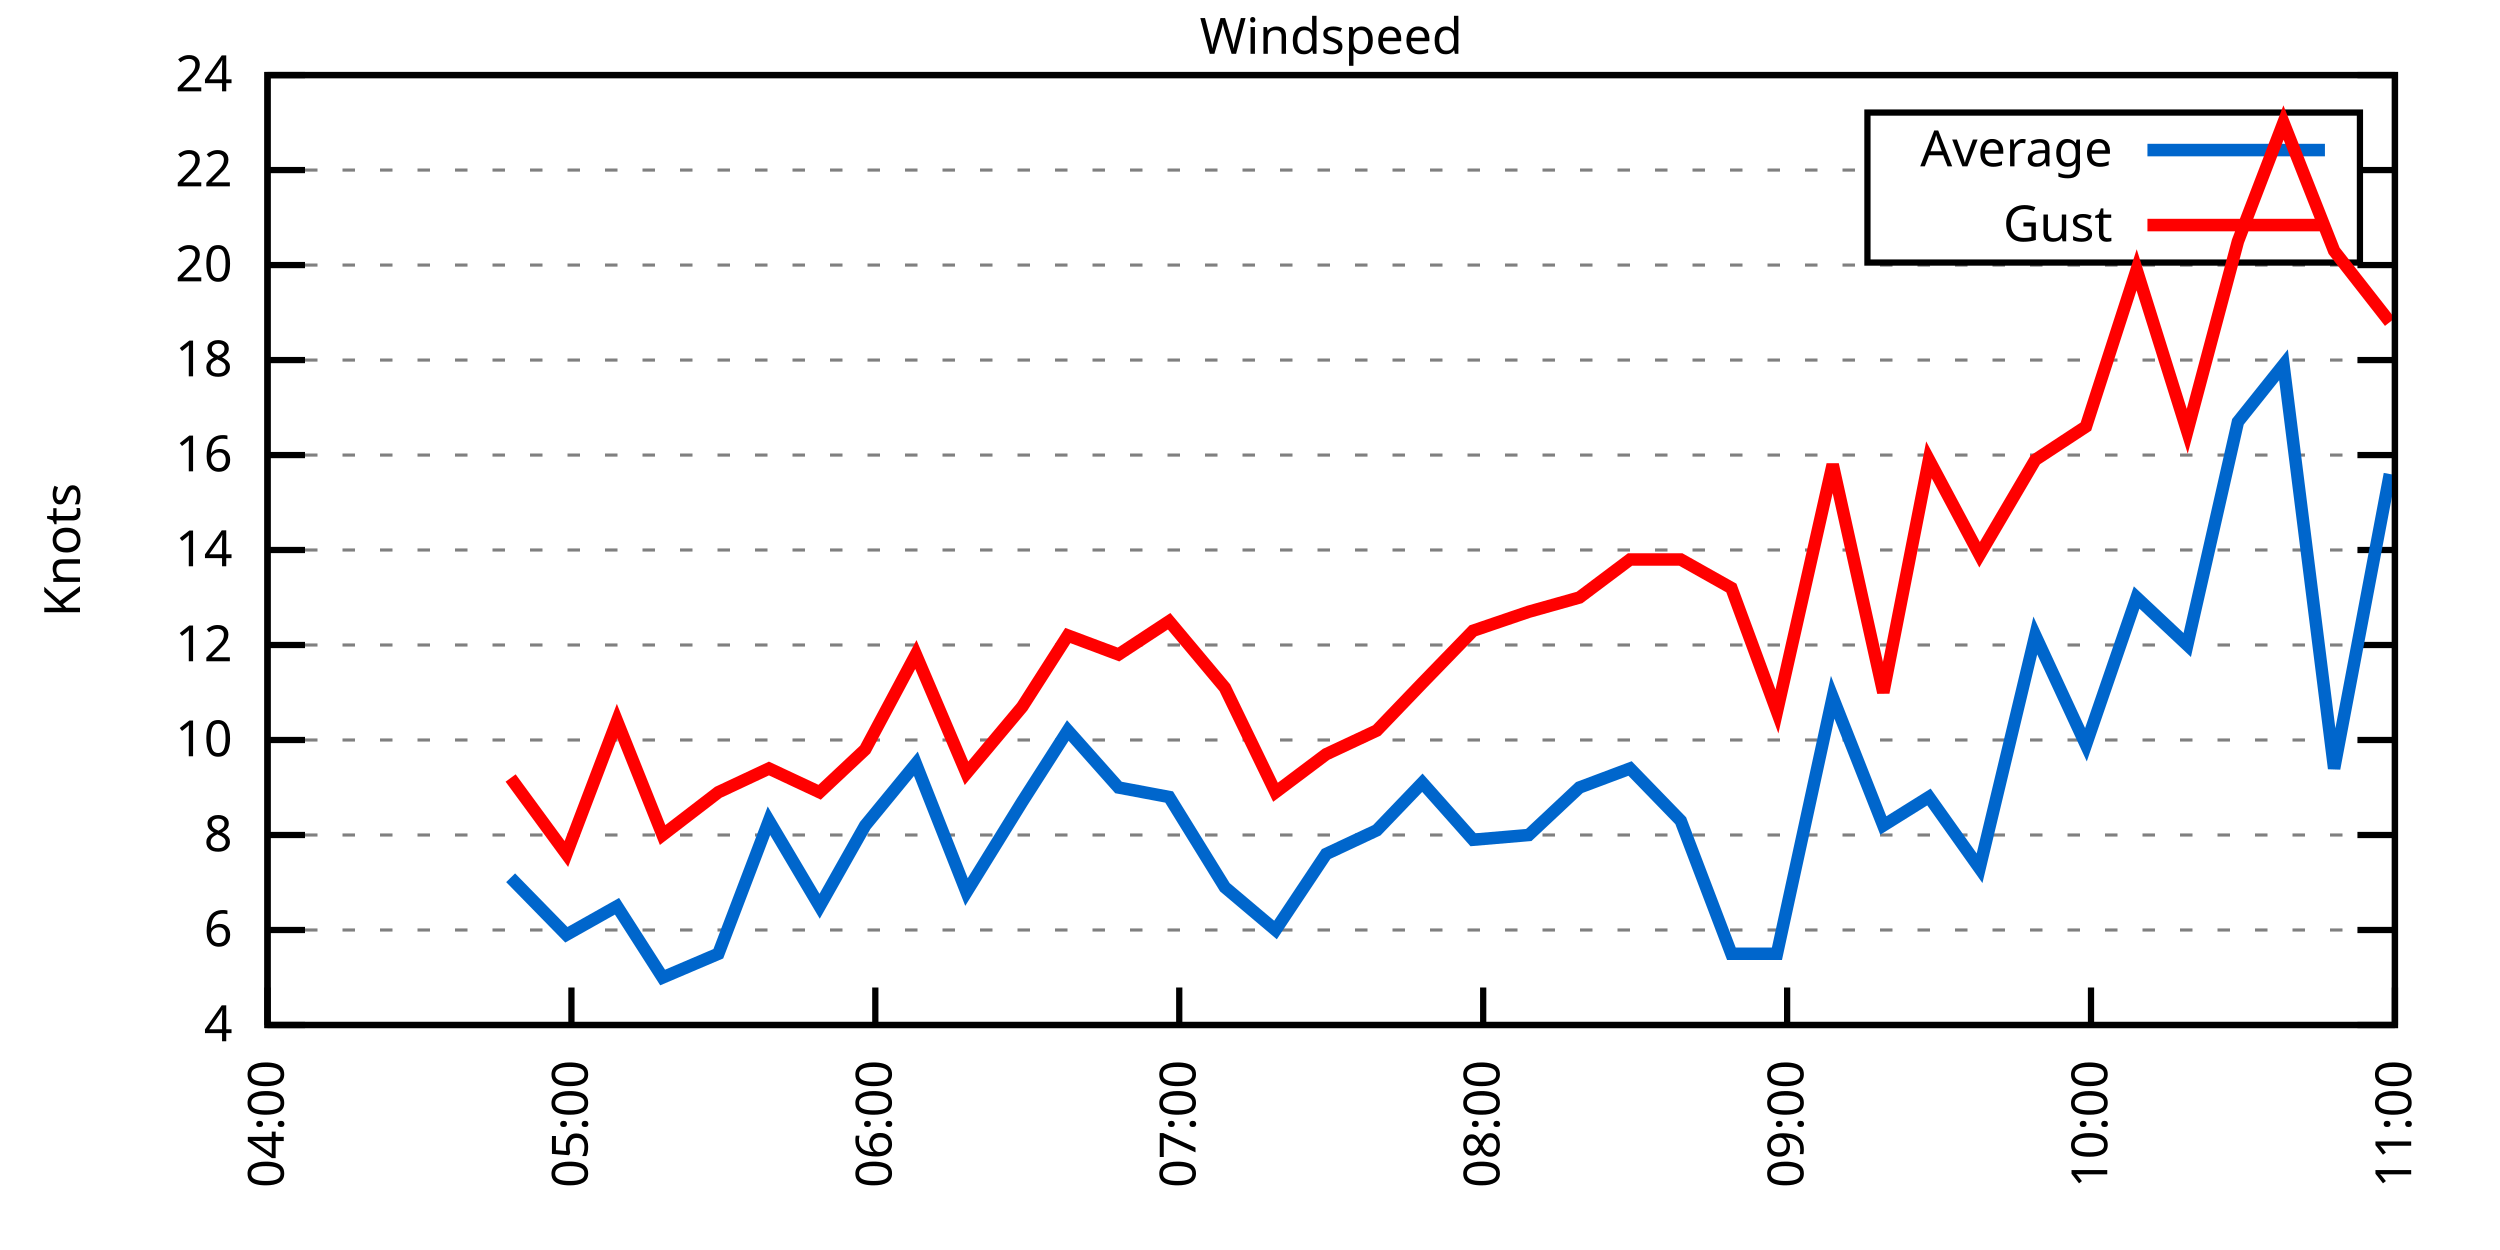
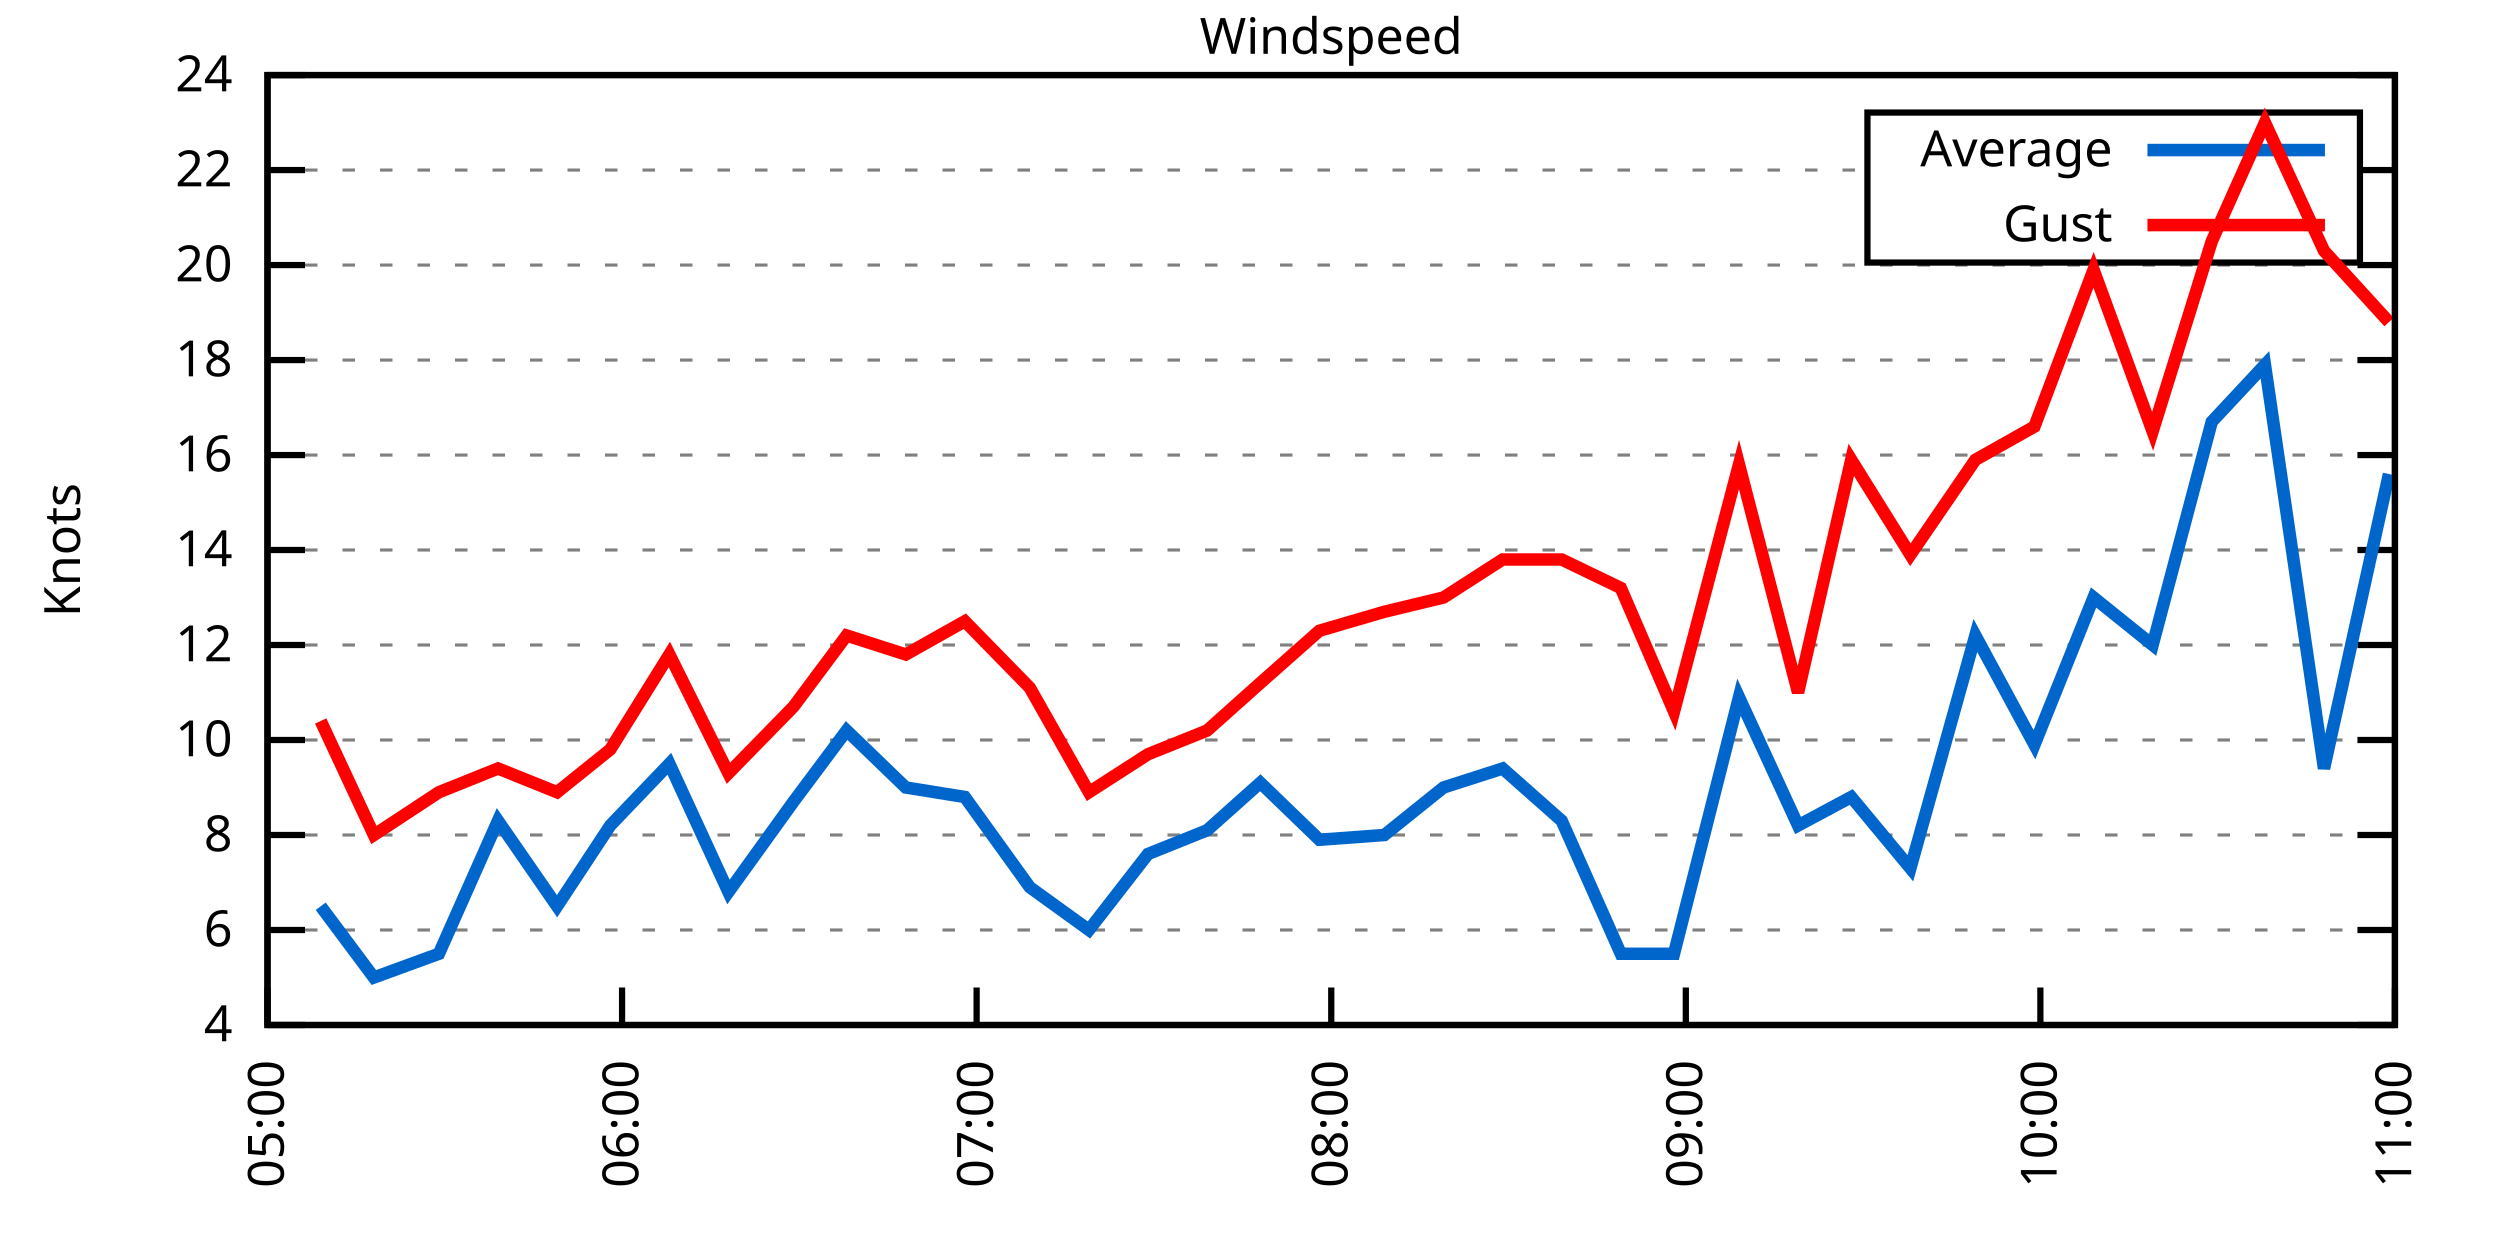
<svg xmlns="http://www.w3.org/2000/svg" xmlns:xlink="http://www.w3.org/1999/xlink" width="400" height="200" viewBox="0 0 400 200">
  <g id="gnuplot_canvas">
    <rect x="0" y="0" width="400" height="200" fill="none" />
    <defs>
      <circle id="gpDot" r="0.5" stroke-width="0.5" stroke="currentColor" />
      <path id="gpPt0" stroke-width="0.333" stroke="currentColor" d="M-1,0 h2 M0,-1 v2" />
      <path id="gpPt1" stroke-width="0.333" stroke="currentColor" d="M-1,-1 L1,1 M1,-1 L-1,1" />
      <path id="gpPt2" stroke-width="0.333" stroke="currentColor" d="M-1,0 L1,0 M0,-1 L0,1 M-1,-1 L1,1 M-1,1 L1,-1" />
      <rect id="gpPt3" stroke-width="0.333" stroke="currentColor" x="-1" y="-1" width="2" height="2" />
      <rect id="gpPt4" stroke-width="0.333" stroke="currentColor" fill="currentColor" x="-1" y="-1" width="2" height="2" />
      <circle id="gpPt5" stroke-width="0.333" stroke="currentColor" cx="0" cy="0" r="1" />
      <use xlink:href="#gpPt5" id="gpPt6" fill="currentColor" stroke="none" />
      <path id="gpPt7" stroke-width="0.333" stroke="currentColor" d="M0,-1.33 L-1.33,0.67 L1.33,0.67 z" />
      <use xlink:href="#gpPt7" id="gpPt8" fill="currentColor" stroke="none" />
      <use xlink:href="#gpPt7" id="gpPt9" stroke="currentColor" transform="rotate(180)" />
      <use xlink:href="#gpPt9" id="gpPt10" fill="currentColor" stroke="none" />
      <use xlink:href="#gpPt3" id="gpPt11" stroke="currentColor" transform="rotate(45)" />
      <use xlink:href="#gpPt11" id="gpPt12" fill="currentColor" stroke="none" />
      <path id="gpPt13" stroke-width="0.333" stroke="currentColor" d="M0,1.330 L1.265,0.411 L0.782,-1.067 L-0.782,-1.076 L-1.265,0.411 z" />
      <use xlink:href="#gpPt13" id="gpPt14" fill="currentColor" stroke="none" />
      <filter id="textbox" filterUnits="objectBoundingBox" x="0" y="0" height="1" width="1">
        <feFlood flood-color="white" flood-opacity="1" result="bgnd" />
        <feComposite in="SourceGraphic" in2="bgnd" operator="atop" />
      </filter>
      <filter id="greybox" filterUnits="objectBoundingBox" x="0" y="0" height="1" width="1">
        <feFlood flood-color="lightgrey" flood-opacity="1" result="grey" />
        <feComposite in="SourceGraphic" in2="grey" operator="atop" />
      </filter>
    </defs>
    <g fill="none" color="white" stroke="currentColor" stroke-width="1.00" stroke-linecap="butt" stroke-linejoin="miter">
</g>
    <g fill="none" color="black" stroke="currentColor" stroke-width="1.00" stroke-linecap="butt" stroke-linejoin="miter">
      <g stroke="none" shape-rendering="crispEdges">
        <polygon fill="rgb(255, 255, 255)" points="42.80,164.00 383.18,164.00 383.18,12.02 42.80,12.02 " />
      </g>
    </g>
    <g fill="none" color="black" stroke="currentColor" stroke-width="1.00" stroke-linecap="butt" stroke-linejoin="miter">
</g>
    <g fill="none" color="black" stroke="black" stroke-width="0.50" stroke-linecap="butt" stroke-linejoin="miter">
</g>
    <g fill="none" color="gray" stroke="currentColor" stroke-width="0.50" stroke-linecap="butt" stroke-linejoin="miter">
      <path stroke="gray" stroke-dasharray="2,4" class="gridline" d="M42.80,164.00 L383.19,164.00  " />
    </g>
    <g fill="none" color="gray" stroke="gray" stroke-width="1.00" stroke-linecap="butt" stroke-linejoin="miter">
</g>
    <g fill="none" color="black" stroke="currentColor" stroke-width="1.00" stroke-linecap="butt" stroke-linejoin="miter">
      <path stroke="black" d="M42.80,164.00 L48.80,164.00 M383.19,164.00 L377.19,164.00  " />
      <g transform="translate(37.20,166.60)" stroke="none" fill="black" font-family="Sans" font-size="8.00" text-anchor="end">
        <text>
          <tspan font-family="Sans"> 4</tspan>
        </text>
      </g>
    </g>
    <g fill="none" color="black" stroke="currentColor" stroke-width="1.00" stroke-linecap="butt" stroke-linejoin="miter">
</g>
    <g fill="none" color="black" stroke="black" stroke-width="0.50" stroke-linecap="butt" stroke-linejoin="miter">
</g>
    <g fill="none" color="gray" stroke="currentColor" stroke-width="0.50" stroke-linecap="butt" stroke-linejoin="miter">
      <path stroke="gray" stroke-dasharray="2,4" class="gridline" d="M42.80,148.80 L383.19,148.80  " />
    </g>
    <g fill="none" color="gray" stroke="gray" stroke-width="1.00" stroke-linecap="butt" stroke-linejoin="miter">
</g>
    <g fill="none" color="black" stroke="currentColor" stroke-width="1.00" stroke-linecap="butt" stroke-linejoin="miter">
      <path stroke="black" d="M42.80,148.80 L48.80,148.80 M383.19,148.80 L377.19,148.80  " />
      <g transform="translate(37.20,151.40)" stroke="none" fill="black" font-family="Sans" font-size="8.00" text-anchor="end">
        <text>
          <tspan font-family="Sans"> 6</tspan>
        </text>
      </g>
    </g>
    <g fill="none" color="black" stroke="currentColor" stroke-width="1.00" stroke-linecap="butt" stroke-linejoin="miter">
</g>
    <g fill="none" color="black" stroke="black" stroke-width="0.50" stroke-linecap="butt" stroke-linejoin="miter">
</g>
    <g fill="none" color="gray" stroke="currentColor" stroke-width="0.50" stroke-linecap="butt" stroke-linejoin="miter">
      <path stroke="gray" stroke-dasharray="2,4" class="gridline" d="M42.80,133.60 L383.19,133.60  " />
    </g>
    <g fill="none" color="gray" stroke="gray" stroke-width="1.00" stroke-linecap="butt" stroke-linejoin="miter">
</g>
    <g fill="none" color="black" stroke="currentColor" stroke-width="1.00" stroke-linecap="butt" stroke-linejoin="miter">
      <path stroke="black" d="M42.80,133.60 L48.80,133.60 M383.19,133.60 L377.19,133.60  " />
      <g transform="translate(37.20,136.20)" stroke="none" fill="black" font-family="Sans" font-size="8.00" text-anchor="end">
        <text>
          <tspan font-family="Sans"> 8</tspan>
        </text>
      </g>
    </g>
    <g fill="none" color="black" stroke="currentColor" stroke-width="1.00" stroke-linecap="butt" stroke-linejoin="miter">
</g>
    <g fill="none" color="black" stroke="black" stroke-width="0.50" stroke-linecap="butt" stroke-linejoin="miter">
</g>
    <g fill="none" color="gray" stroke="currentColor" stroke-width="0.50" stroke-linecap="butt" stroke-linejoin="miter">
      <path stroke="gray" stroke-dasharray="2,4" class="gridline" d="M42.80,118.40 L383.19,118.40  " />
    </g>
    <g fill="none" color="gray" stroke="gray" stroke-width="1.00" stroke-linecap="butt" stroke-linejoin="miter">
</g>
    <g fill="none" color="black" stroke="currentColor" stroke-width="1.00" stroke-linecap="butt" stroke-linejoin="miter">
      <path stroke="black" d="M42.80,118.40 L48.80,118.40 M383.19,118.40 L377.19,118.40  " />
      <g transform="translate(37.20,121.00)" stroke="none" fill="black" font-family="Sans" font-size="8.00" text-anchor="end">
        <text>
          <tspan font-family="Sans"> 10</tspan>
        </text>
      </g>
    </g>
    <g fill="none" color="black" stroke="currentColor" stroke-width="1.00" stroke-linecap="butt" stroke-linejoin="miter">
</g>
    <g fill="none" color="black" stroke="black" stroke-width="0.50" stroke-linecap="butt" stroke-linejoin="miter">
</g>
    <g fill="none" color="gray" stroke="currentColor" stroke-width="0.50" stroke-linecap="butt" stroke-linejoin="miter">
      <path stroke="gray" stroke-dasharray="2,4" class="gridline" d="M42.80,103.20 L383.19,103.20  " />
    </g>
    <g fill="none" color="gray" stroke="gray" stroke-width="1.00" stroke-linecap="butt" stroke-linejoin="miter">
</g>
    <g fill="none" color="black" stroke="currentColor" stroke-width="1.00" stroke-linecap="butt" stroke-linejoin="miter">
      <path stroke="black" d="M42.80,103.20 L48.80,103.20 M383.19,103.20 L377.19,103.20  " />
      <g transform="translate(37.20,105.80)" stroke="none" fill="black" font-family="Sans" font-size="8.00" text-anchor="end">
        <text>
          <tspan font-family="Sans"> 12</tspan>
        </text>
      </g>
    </g>
    <g fill="none" color="black" stroke="currentColor" stroke-width="1.00" stroke-linecap="butt" stroke-linejoin="miter">
</g>
    <g fill="none" color="black" stroke="black" stroke-width="0.50" stroke-linecap="butt" stroke-linejoin="miter">
</g>
    <g fill="none" color="gray" stroke="currentColor" stroke-width="0.50" stroke-linecap="butt" stroke-linejoin="miter">
      <path stroke="gray" stroke-dasharray="2,4" class="gridline" d="M42.80,88.00 L383.19,88.00  " />
    </g>
    <g fill="none" color="gray" stroke="gray" stroke-width="1.00" stroke-linecap="butt" stroke-linejoin="miter">
</g>
    <g fill="none" color="black" stroke="currentColor" stroke-width="1.00" stroke-linecap="butt" stroke-linejoin="miter">
      <path stroke="black" d="M42.80,88.00 L48.80,88.00 M383.19,88.00 L377.19,88.00  " />
      <g transform="translate(37.20,90.60)" stroke="none" fill="black" font-family="Sans" font-size="8.00" text-anchor="end">
        <text>
          <tspan font-family="Sans"> 14</tspan>
        </text>
      </g>
    </g>
    <g fill="none" color="black" stroke="currentColor" stroke-width="1.00" stroke-linecap="butt" stroke-linejoin="miter">
</g>
    <g fill="none" color="black" stroke="black" stroke-width="0.50" stroke-linecap="butt" stroke-linejoin="miter">
</g>
    <g fill="none" color="gray" stroke="currentColor" stroke-width="0.50" stroke-linecap="butt" stroke-linejoin="miter">
      <path stroke="gray" stroke-dasharray="2,4" class="gridline" d="M42.80,72.81 L383.19,72.81  " />
    </g>
    <g fill="none" color="gray" stroke="gray" stroke-width="1.00" stroke-linecap="butt" stroke-linejoin="miter">
</g>
    <g fill="none" color="black" stroke="currentColor" stroke-width="1.00" stroke-linecap="butt" stroke-linejoin="miter">
      <path stroke="black" d="M42.80,72.81 L48.80,72.81 M383.19,72.81 L377.19,72.81  " />
      <g transform="translate(37.20,75.41)" stroke="none" fill="black" font-family="Sans" font-size="8.00" text-anchor="end">
        <text>
          <tspan font-family="Sans"> 16</tspan>
        </text>
      </g>
    </g>
    <g fill="none" color="black" stroke="currentColor" stroke-width="1.00" stroke-linecap="butt" stroke-linejoin="miter">
</g>
    <g fill="none" color="black" stroke="black" stroke-width="0.50" stroke-linecap="butt" stroke-linejoin="miter">
</g>
    <g fill="none" color="gray" stroke="currentColor" stroke-width="0.50" stroke-linecap="butt" stroke-linejoin="miter">
      <path stroke="gray" stroke-dasharray="2,4" class="gridline" d="M42.80,57.61 L383.19,57.61  " />
    </g>
    <g fill="none" color="gray" stroke="gray" stroke-width="1.00" stroke-linecap="butt" stroke-linejoin="miter">
</g>
    <g fill="none" color="black" stroke="currentColor" stroke-width="1.00" stroke-linecap="butt" stroke-linejoin="miter">
      <path stroke="black" d="M42.80,57.61 L48.80,57.61 M383.19,57.61 L377.19,57.61  " />
      <g transform="translate(37.20,60.21)" stroke="none" fill="black" font-family="Sans" font-size="8.00" text-anchor="end">
        <text>
          <tspan font-family="Sans"> 18</tspan>
        </text>
      </g>
    </g>
    <g fill="none" color="black" stroke="currentColor" stroke-width="1.00" stroke-linecap="butt" stroke-linejoin="miter">
</g>
    <g fill="none" color="black" stroke="black" stroke-width="0.50" stroke-linecap="butt" stroke-linejoin="miter">
</g>
    <g fill="none" color="gray" stroke="currentColor" stroke-width="0.50" stroke-linecap="butt" stroke-linejoin="miter">
      <path stroke="gray" stroke-dasharray="2,4" class="gridline" d="M42.80,42.41 L383.19,42.41  " />
    </g>
    <g fill="none" color="gray" stroke="gray" stroke-width="1.00" stroke-linecap="butt" stroke-linejoin="miter">
</g>
    <g fill="none" color="black" stroke="currentColor" stroke-width="1.00" stroke-linecap="butt" stroke-linejoin="miter">
      <path stroke="black" d="M42.80,42.41 L48.80,42.41 M383.19,42.41 L377.19,42.41  " />
      <g transform="translate(37.20,45.01)" stroke="none" fill="black" font-family="Sans" font-size="8.00" text-anchor="end">
        <text>
          <tspan font-family="Sans"> 20</tspan>
        </text>
      </g>
    </g>
    <g fill="none" color="black" stroke="currentColor" stroke-width="1.00" stroke-linecap="butt" stroke-linejoin="miter">
</g>
    <g fill="none" color="black" stroke="black" stroke-width="0.50" stroke-linecap="butt" stroke-linejoin="miter">
</g>
    <g fill="none" color="gray" stroke="currentColor" stroke-width="0.50" stroke-linecap="butt" stroke-linejoin="miter">
      <path stroke="gray" stroke-dasharray="2,4" class="gridline" d="M42.80,27.21 L298.79,27.21 M377.59,27.21 L383.19,27.21  " />
    </g>
    <g fill="none" color="gray" stroke="gray" stroke-width="1.00" stroke-linecap="butt" stroke-linejoin="miter">
</g>
    <g fill="none" color="black" stroke="currentColor" stroke-width="1.00" stroke-linecap="butt" stroke-linejoin="miter">
      <path stroke="black" d="M42.80,27.21 L48.80,27.21 M383.19,27.21 L377.19,27.21  " />
      <g transform="translate(37.20,29.81)" stroke="none" fill="black" font-family="Sans" font-size="8.00" text-anchor="end">
        <text>
          <tspan font-family="Sans"> 22</tspan>
        </text>
      </g>
    </g>
    <g fill="none" color="black" stroke="currentColor" stroke-width="1.00" stroke-linecap="butt" stroke-linejoin="miter">
</g>
    <g fill="none" color="black" stroke="black" stroke-width="0.50" stroke-linecap="butt" stroke-linejoin="miter">
</g>
    <g fill="none" color="gray" stroke="currentColor" stroke-width="0.50" stroke-linecap="butt" stroke-linejoin="miter">
      <path stroke="gray" stroke-dasharray="2,4" class="gridline" d="M42.80,12.01 L383.19,12.01  " />
    </g>
    <g fill="none" color="gray" stroke="gray" stroke-width="1.00" stroke-linecap="butt" stroke-linejoin="miter">
</g>
    <g fill="none" color="black" stroke="currentColor" stroke-width="1.00" stroke-linecap="butt" stroke-linejoin="miter">
      <path stroke="black" d="M42.80,12.01 L48.80,12.01 M383.19,12.01 L377.19,12.01  " />
      <g transform="translate(37.20,14.61)" stroke="none" fill="black" font-family="Sans" font-size="8.00" text-anchor="end">
        <text>
          <tspan font-family="Sans"> 24</tspan>
        </text>
      </g>
    </g>
    <g fill="none" color="black" stroke="currentColor" stroke-width="1.00" stroke-linecap="butt" stroke-linejoin="miter">
      <path stroke="black" d="M42.80,164.00 L42.80,158.00  " />
      <g transform="translate(45.40,169.60) rotate(270.00)" stroke="none" fill="black" font-family="Sans" font-size="8.00" text-anchor="end">
        <text>
-           <tspan font-family="Sans">04:00</tspan>
-         </text>
-       </g>
-     </g>
-     <g fill="none" color="black" stroke="currentColor" stroke-width="1.00" stroke-linecap="butt" stroke-linejoin="miter">
-       <path stroke="black" d="M91.43,164.00 L91.43,158.00  " />
-       <g transform="translate(94.03,169.60) rotate(270.00)" stroke="none" fill="black" font-family="Sans" font-size="8.00" text-anchor="end">
-         <text>
          <tspan font-family="Sans">05:00</tspan>
        </text>
      </g>
    </g>
    <g fill="none" color="black" stroke="currentColor" stroke-width="1.00" stroke-linecap="butt" stroke-linejoin="miter">
-       <path stroke="black" d="M140.05,164.00 L140.05,158.00  " />
-       <g transform="translate(142.65,169.60) rotate(270.00)" stroke="none" fill="black" font-family="Sans" font-size="8.00" text-anchor="end">
+       <path stroke="black" d="M99.53,164.00 L99.53,158.00  " />
+       <g transform="translate(102.13,169.60) rotate(270.00)" stroke="none" fill="black" font-family="Sans" font-size="8.00" text-anchor="end">
        <text>
          <tspan font-family="Sans">06:00</tspan>
        </text>
      </g>
    </g>
    <g fill="none" color="black" stroke="currentColor" stroke-width="1.00" stroke-linecap="butt" stroke-linejoin="miter">
-       <path stroke="black" d="M188.68,164.00 L188.68,158.00  " />
-       <g transform="translate(191.28,169.60) rotate(270.00)" stroke="none" fill="black" font-family="Sans" font-size="8.00" text-anchor="end">
+       <path stroke="black" d="M156.26,164.00 L156.26,158.00  " />
+       <g transform="translate(158.86,169.60) rotate(270.00)" stroke="none" fill="black" font-family="Sans" font-size="8.00" text-anchor="end">
        <text>
          <tspan font-family="Sans">07:00</tspan>
        </text>
      </g>
    </g>
    <g fill="none" color="black" stroke="currentColor" stroke-width="1.00" stroke-linecap="butt" stroke-linejoin="miter">
-       <path stroke="black" d="M237.31,164.00 L237.31,158.00  " />
-       <g transform="translate(239.91,169.60) rotate(270.00)" stroke="none" fill="black" font-family="Sans" font-size="8.00" text-anchor="end">
+       <path stroke="black" d="M213.00,164.00 L213.00,158.00  " />
+       <g transform="translate(215.60,169.60) rotate(270.00)" stroke="none" fill="black" font-family="Sans" font-size="8.00" text-anchor="end">
        <text>
          <tspan font-family="Sans">08:00</tspan>
        </text>
      </g>
    </g>
    <g fill="none" color="black" stroke="currentColor" stroke-width="1.00" stroke-linecap="butt" stroke-linejoin="miter">
-       <path stroke="black" d="M285.94,164.00 L285.94,158.00  " />
-       <g transform="translate(288.54,169.60) rotate(270.00)" stroke="none" fill="black" font-family="Sans" font-size="8.00" text-anchor="end">
+       <path stroke="black" d="M269.73,164.00 L269.73,158.00  " />
+       <g transform="translate(272.33,169.60) rotate(270.00)" stroke="none" fill="black" font-family="Sans" font-size="8.00" text-anchor="end">
        <text>
          <tspan font-family="Sans">09:00</tspan>
        </text>
      </g>
    </g>
    <g fill="none" color="black" stroke="currentColor" stroke-width="1.00" stroke-linecap="butt" stroke-linejoin="miter">
-       <path stroke="black" d="M334.56,164.00 L334.56,158.00  " />
-       <g transform="translate(337.16,169.60) rotate(270.00)" stroke="none" fill="black" font-family="Sans" font-size="8.00" text-anchor="end">
+       <path stroke="black" d="M326.46,164.00 L326.46,158.00  " />
+       <g transform="translate(329.06,169.60) rotate(270.00)" stroke="none" fill="black" font-family="Sans" font-size="8.00" text-anchor="end">
        <text>
          <tspan font-family="Sans">10:00</tspan>
        </text>
      </g>
    </g>
    <g fill="none" color="black" stroke="currentColor" stroke-width="1.00" stroke-linecap="butt" stroke-linejoin="miter">
      <path stroke="black" d="M383.19,164.00 L383.19,158.00  " />
      <g transform="translate(385.79,169.60) rotate(270.00)" stroke="none" fill="black" font-family="Sans" font-size="8.00" text-anchor="end">
        <text>
          <tspan font-family="Sans">11:00</tspan>
        </text>
      </g>
    </g>
    <g fill="none" color="black" stroke="currentColor" stroke-width="1.00" stroke-linecap="butt" stroke-linejoin="miter">
</g>
    <g fill="none" color="black" stroke="currentColor" stroke-width="1.00" stroke-linecap="butt" stroke-linejoin="miter">
      <path stroke="black" d="M42.80,12.01 L42.80,164.00 L383.19,164.00 L383.19,12.01 L42.80,12.01 Z  " />
    </g>
    <g fill="none" color="black" stroke="currentColor" stroke-width="1.00" stroke-linecap="butt" stroke-linejoin="miter">
</g>
    <g fill="none" color="black" stroke="currentColor" stroke-width="1.00" stroke-linecap="butt" stroke-linejoin="miter">
      <path stroke="black" d="M298.79,42.01 L298.79,18.01 L377.59,18.01 L377.59,42.01 L298.79,42.01 Z  " />
    </g>
    <g id="Windspeed_plot_1">
      <g fill="none" color="white" stroke="black" stroke-width="2.00" stroke-linecap="butt" stroke-linejoin="miter">
</g>
      <g fill="none" color="black" stroke="currentColor" stroke-width="2.00" stroke-linecap="butt" stroke-linejoin="miter">
        <g transform="translate(337.99,26.61)" stroke="none" fill="black" font-family="Sans" font-size="8.00" text-anchor="end">
          <text>
            <tspan font-family="Sans">Average</tspan>
          </text>
        </g>
      </g>
      <g fill="none" color="black" stroke="currentColor" stroke-width="2.00" stroke-linecap="butt" stroke-linejoin="miter">
-         <path stroke="rgb(  0, 102, 204)" d="M343.59,24.01 L371.99,24.01 M81.70,140.44 L90.62,149.56 L98.72,145.00 L106.02,156.40 L114.93,152.60 L123.03,131.32   L131.14,145.00 L138.43,132.08 L146.54,122.20 L154.64,142.72 L163.56,128.28 L170.85,116.88 L178.96,126.00 L187.06,127.52   L195.98,141.96 L204.08,148.80 L212.18,136.64 L220.29,132.84 L227.58,125.24 L235.69,134.36 L244.60,133.60 L252.71,126.00   L260.81,122.96 L268.92,131.32 L277.02,152.60 L284.31,152.60 L293.23,111.56 L301.33,132.08 L308.63,127.52 L316.73,138.92   L325.65,101.68 L333.75,119.16 L341.86,95.60 L349.96,103.20 L358.07,67.49 L365.36,58.37 L373.46,122.96 L382.38,75.85    " />
+         <path stroke="rgb(  0, 102, 204)" d="M343.59,24.01 L371.99,24.01 M51.31,145.00 L59.82,156.40 L70.22,152.60 L79.68,131.32 L89.13,145.00 L97.64,132.08   L107.10,122.20 L116.55,142.72 L126.95,128.28 L135.46,116.88 L144.92,126.00 L154.37,127.52 L164.77,141.96 L174.23,148.80   L183.68,136.64 L193.14,132.84 L201.65,125.24 L211.10,134.36 L221.50,133.60 L230.96,126.00 L240.42,122.96 L249.87,131.32   L259.33,152.60 L267.84,152.60 L278.24,111.56 L287.69,132.08 L296.20,127.52 L305.66,138.92 L316.06,101.68 L325.51,119.16   L334.97,95.60 L344.42,103.20 L353.88,67.49 L362.39,58.37 L371.84,122.96 L382.24,75.85  " />
      </g>
    </g>
    <g id="Windspeed_plot_2">
      <g fill="none" color="black" stroke="currentColor" stroke-width="2.00" stroke-linecap="butt" stroke-linejoin="miter">
        <g transform="translate(337.99,38.61)" stroke="none" fill="black" font-family="Sans" font-size="8.00" text-anchor="end">
          <text>
            <tspan font-family="Sans">Gust</tspan>
          </text>
        </g>
      </g>
      <g fill="none" color="black" stroke="currentColor" stroke-width="2.00" stroke-linecap="butt" stroke-linejoin="miter">
-         <path stroke="rgb(255,   0,   0)" d="M343.59,36.01 L371.99,36.01 M81.70,124.48 L90.62,136.64 L98.72,115.36 L106.02,133.60 L114.93,126.76 L123.03,122.96   L131.14,126.76 L138.43,119.92 L146.54,104.72 L154.64,123.72 L163.56,113.08 L170.85,101.68 L178.96,104.72 L187.06,99.40   L195.98,110.04 L204.08,126.76 L212.18,120.68 L220.29,116.88 L227.58,109.28 L235.69,100.92 L244.60,97.88 L252.71,95.60   L260.81,89.52 L268.92,89.52 L277.02,94.08 L284.31,113.84 L293.23,74.33 L301.33,110.80 L308.63,73.57 L316.73,88.76   L325.65,73.57 L333.75,68.25 L341.86,43.17 L349.96,69.01 L358.07,38.61 L365.36,19.61 L373.46,40.13 L382.38,51.53    " />
+         <path stroke="rgb(255,   0,   0)" d="M343.59,36.01 L371.99,36.01 M51.31,115.36 L59.82,133.60 L70.22,126.76 L79.68,122.96 L89.13,126.76 L97.64,119.92   L107.10,104.72 L116.55,123.72 L126.95,113.08 L135.46,101.68 L144.92,104.72 L154.37,99.40 L164.77,110.04 L174.23,126.76   L183.68,120.68 L193.14,116.88 L201.65,109.28 L211.10,100.92 L221.50,97.88 L230.96,95.60 L240.42,89.52 L249.87,89.52   L259.33,94.08 L267.84,113.84 L278.24,74.33 L287.69,110.80 L296.20,73.57 L305.66,88.76 L316.06,73.57 L325.51,68.25   L334.97,43.17 L344.42,69.01 L353.88,38.61 L362.39,19.61 L371.84,40.13 L382.24,51.53  " />
      </g>
    </g>
    <g fill="none" color="black" stroke="currentColor" stroke-width="2.00" stroke-linecap="butt" stroke-linejoin="miter">
</g>
    <g fill="none" color="black" stroke="black" stroke-width="1.00" stroke-linecap="butt" stroke-linejoin="miter">
</g>
    <g fill="none" color="black" stroke="currentColor" stroke-width="1.00" stroke-linecap="butt" stroke-linejoin="miter">
      <path stroke="black" d="M42.80,12.01 L42.80,164.00 L383.19,164.00 L383.19,12.01 L42.80,12.01 Z  " />
      <g transform="translate(12.80,88.01) rotate(270.00)" stroke="none" fill="black" font-family="Sans" font-size="8.00" text-anchor="middle">
        <text>
          <tspan font-family="Sans">Knots</tspan>
        </text>
      </g>
    </g>
    <g fill="none" color="black" stroke="currentColor" stroke-width="1.00" stroke-linecap="butt" stroke-linejoin="miter">
</g>
    <g fill="none" color="black" stroke="currentColor" stroke-width="1.00" stroke-linecap="butt" stroke-linejoin="miter">
      <g transform="translate(212.99,8.61)" stroke="none" fill="black" font-family="Sans" font-size="8.00" text-anchor="middle">
        <text>
          <tspan font-family="Sans">Windspeed</tspan>
        </text>
      </g>
    </g>
    <g fill="none" color="black" stroke="currentColor" stroke-width="1.00" stroke-linecap="butt" stroke-linejoin="miter">
</g>
  </g>
</svg>
